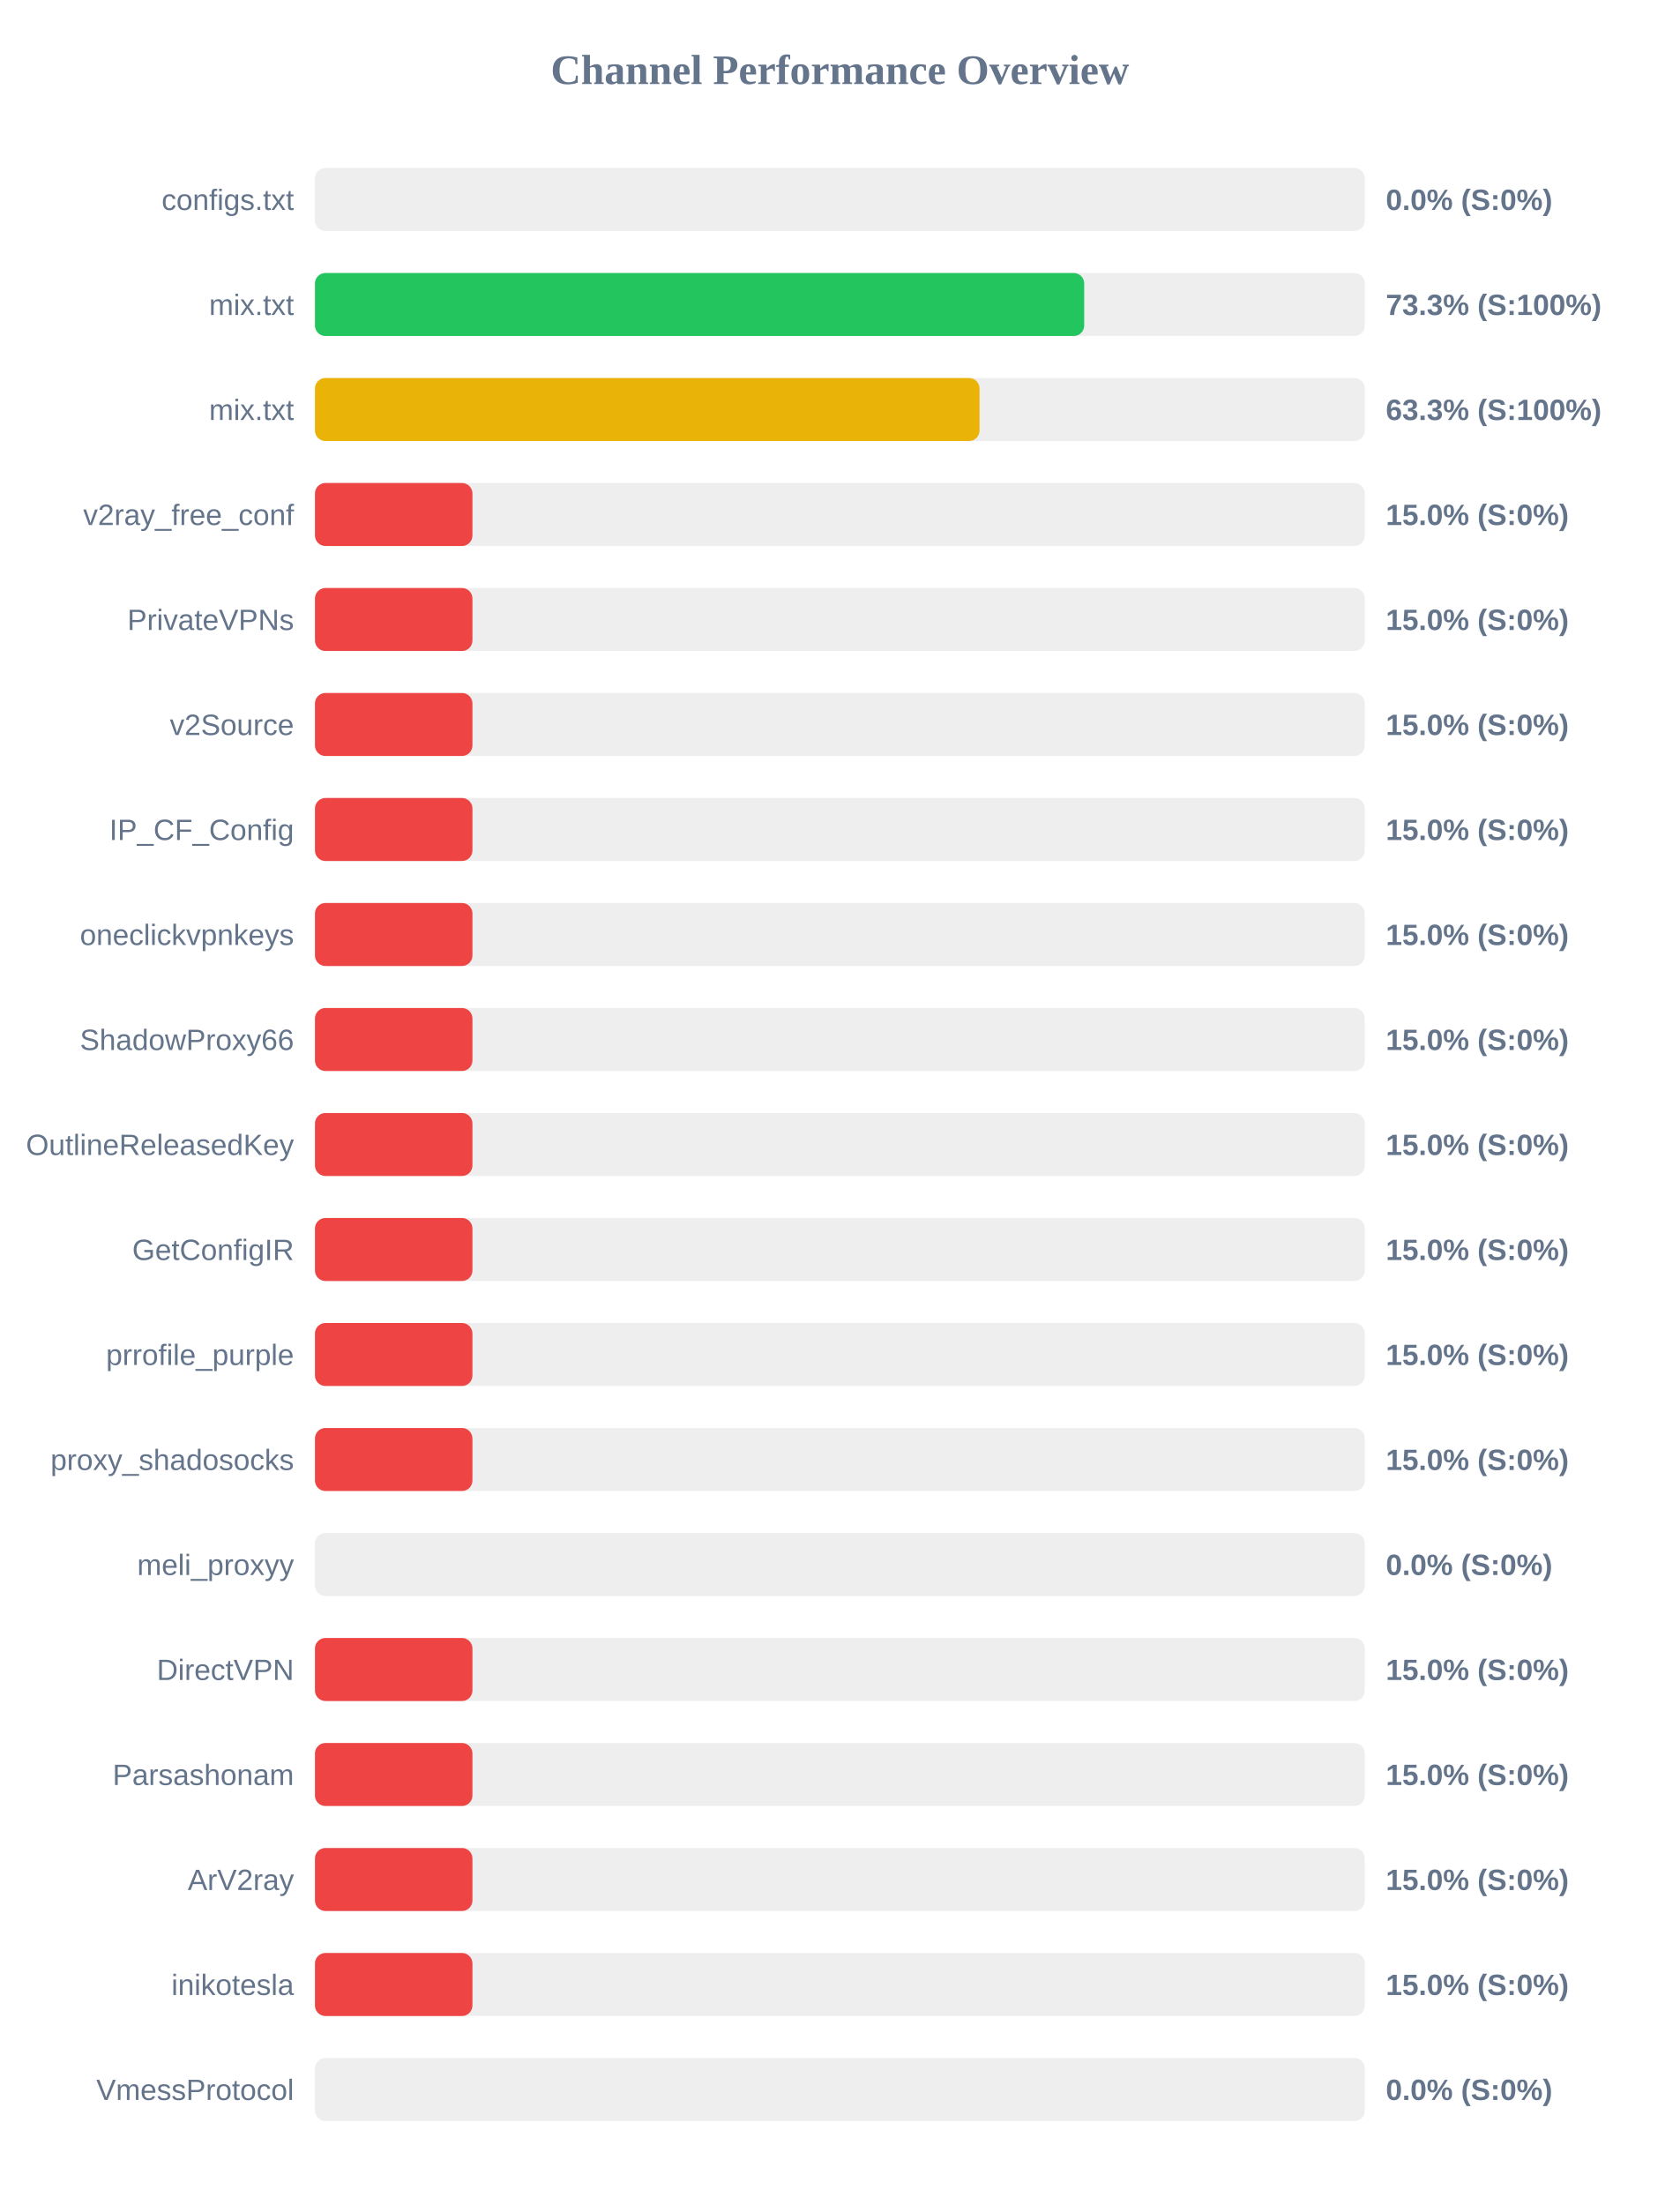
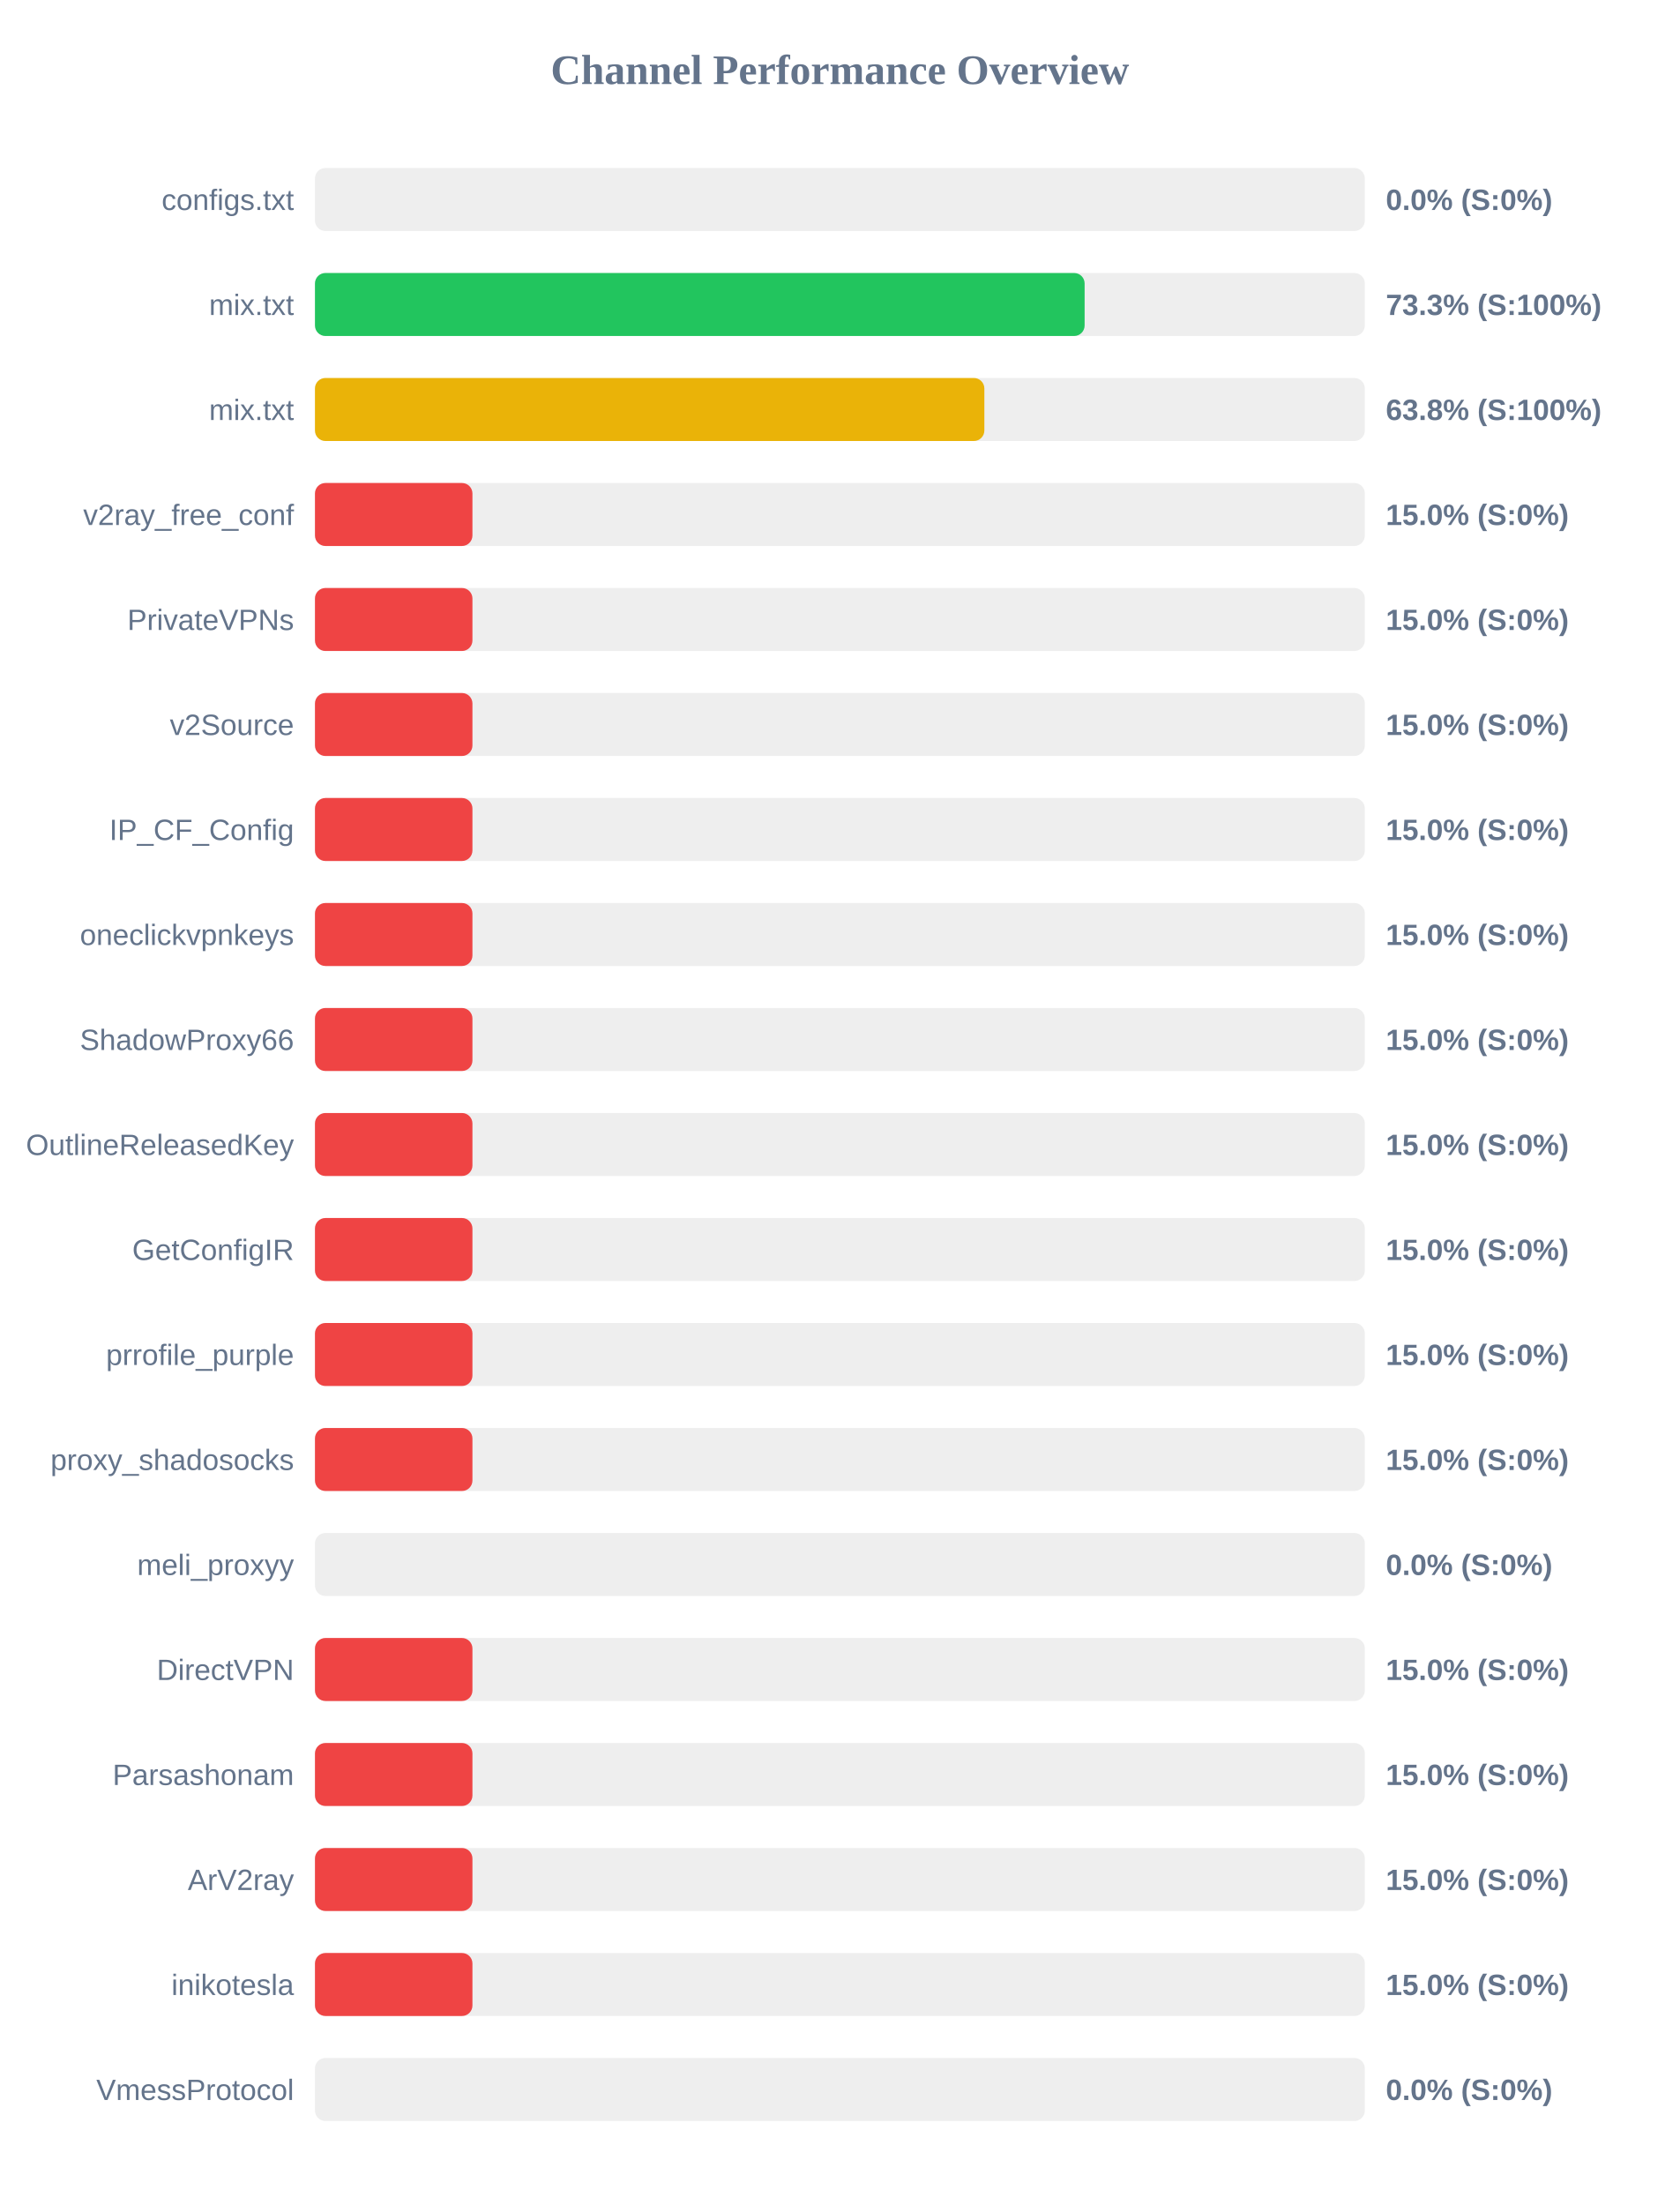
<svg xmlns="http://www.w3.org/2000/svg" width="800" height="1050" version="1.1">
  <style>
        .row { font: 14px Arial; fill: #64748b; }
        .score { font: bold 14px Arial; fill: #64748b; }
    </style>
  <text x="400" y="40" text-anchor="middle" font-size="20px" font-weight="bold" fill="#64748b">Channel Performance Overview</text>
  <rect x="150" y="80" width="500" height="30" fill="#eee" rx="5" />
  <rect x="150" y="80" width="0.0" height="30" fill="#ef4444" rx="5" />
  <text x="140" y="100" text-anchor="end" class="row">configs.txt</text>
  <text x="660" y="100" text-anchor="start" class="score">0.0% (S:0%)</text>
  <rect x="150" y="130" width="500" height="30" fill="#eee" rx="5" />
-   <rect x="150" y="130" width="366.35" height="30" fill="#22c55e" rx="5" />
+   <rect x="150" y="130" width="366.55" height="30" fill="#22c55e" rx="5" />
  <text x="140" y="150" text-anchor="end" class="row">mix.txt</text>
  <text x="660" y="150" text-anchor="start" class="score">73.3% (S:100%)</text>
  <rect x="150" y="180" width="500" height="30" fill="#eee" rx="5" />
-   <rect x="150" y="180" width="316.5" height="30" fill="#eab308" rx="5" />
+   <rect x="150" y="180" width="318.8" height="30" fill="#eab308" rx="5" />
  <text x="140" y="200" text-anchor="end" class="row">mix.txt</text>
-   <text x="660" y="200" text-anchor="start" class="score">63.3% (S:100%)</text>
+   <text x="660" y="200" text-anchor="start" class="score">63.8% (S:100%)</text>
  <rect x="150" y="230" width="500" height="30" fill="#eee" rx="5" />
  <rect x="150" y="230" width="75.0" height="30" fill="#ef4444" rx="5" />
  <text x="140" y="250" text-anchor="end" class="row">v2ray_free_conf</text>
  <text x="660" y="250" text-anchor="start" class="score">15.0% (S:0%)</text>
  <rect x="150" y="280" width="500" height="30" fill="#eee" rx="5" />
  <rect x="150" y="280" width="75.0" height="30" fill="#ef4444" rx="5" />
  <text x="140" y="300" text-anchor="end" class="row">PrivateVPNs</text>
  <text x="660" y="300" text-anchor="start" class="score">15.0% (S:0%)</text>
  <rect x="150" y="330" width="500" height="30" fill="#eee" rx="5" />
  <rect x="150" y="330" width="75.0" height="30" fill="#ef4444" rx="5" />
  <text x="140" y="350" text-anchor="end" class="row">v2Source</text>
  <text x="660" y="350" text-anchor="start" class="score">15.0% (S:0%)</text>
  <rect x="150" y="380" width="500" height="30" fill="#eee" rx="5" />
  <rect x="150" y="380" width="75.0" height="30" fill="#ef4444" rx="5" />
  <text x="140" y="400" text-anchor="end" class="row">IP_CF_Config</text>
  <text x="660" y="400" text-anchor="start" class="score">15.0% (S:0%)</text>
  <rect x="150" y="430" width="500" height="30" fill="#eee" rx="5" />
  <rect x="150" y="430" width="75.0" height="30" fill="#ef4444" rx="5" />
  <text x="140" y="450" text-anchor="end" class="row">oneclickvpnkeys</text>
  <text x="660" y="450" text-anchor="start" class="score">15.0% (S:0%)</text>
  <rect x="150" y="480" width="500" height="30" fill="#eee" rx="5" />
  <rect x="150" y="480" width="75.0" height="30" fill="#ef4444" rx="5" />
  <text x="140" y="500" text-anchor="end" class="row">ShadowProxy66</text>
  <text x="660" y="500" text-anchor="start" class="score">15.0% (S:0%)</text>
  <rect x="150" y="530" width="500" height="30" fill="#eee" rx="5" />
  <rect x="150" y="530" width="75.0" height="30" fill="#ef4444" rx="5" />
  <text x="140" y="550" text-anchor="end" class="row">OutlineReleasedKey</text>
  <text x="660" y="550" text-anchor="start" class="score">15.0% (S:0%)</text>
  <rect x="150" y="580" width="500" height="30" fill="#eee" rx="5" />
  <rect x="150" y="580" width="75.0" height="30" fill="#ef4444" rx="5" />
  <text x="140" y="600" text-anchor="end" class="row">GetConfigIR</text>
  <text x="660" y="600" text-anchor="start" class="score">15.0% (S:0%)</text>
  <rect x="150" y="630" width="500" height="30" fill="#eee" rx="5" />
  <rect x="150" y="630" width="75.0" height="30" fill="#ef4444" rx="5" />
  <text x="140" y="650" text-anchor="end" class="row">prrofile_purple</text>
  <text x="660" y="650" text-anchor="start" class="score">15.0% (S:0%)</text>
  <rect x="150" y="680" width="500" height="30" fill="#eee" rx="5" />
  <rect x="150" y="680" width="75.0" height="30" fill="#ef4444" rx="5" />
  <text x="140" y="700" text-anchor="end" class="row">proxy_shadosocks</text>
  <text x="660" y="700" text-anchor="start" class="score">15.0% (S:0%)</text>
  <rect x="150" y="730" width="500" height="30" fill="#eee" rx="5" />
  <rect x="150" y="730" width="0.0" height="30" fill="#ef4444" rx="5" />
  <text x="140" y="750" text-anchor="end" class="row">meli_proxyy</text>
  <text x="660" y="750" text-anchor="start" class="score">0.0% (S:0%)</text>
  <rect x="150" y="780" width="500" height="30" fill="#eee" rx="5" />
  <rect x="150" y="780" width="75.0" height="30" fill="#ef4444" rx="5" />
  <text x="140" y="800" text-anchor="end" class="row">DirectVPN</text>
  <text x="660" y="800" text-anchor="start" class="score">15.0% (S:0%)</text>
  <rect x="150" y="830" width="500" height="30" fill="#eee" rx="5" />
  <rect x="150" y="830" width="75.0" height="30" fill="#ef4444" rx="5" />
  <text x="140" y="850" text-anchor="end" class="row">Parsashonam</text>
  <text x="660" y="850" text-anchor="start" class="score">15.0% (S:0%)</text>
  <rect x="150" y="880" width="500" height="30" fill="#eee" rx="5" />
  <rect x="150" y="880" width="75.0" height="30" fill="#ef4444" rx="5" />
  <text x="140" y="900" text-anchor="end" class="row">ArV2ray</text>
  <text x="660" y="900" text-anchor="start" class="score">15.0% (S:0%)</text>
  <rect x="150" y="930" width="500" height="30" fill="#eee" rx="5" />
  <rect x="150" y="930" width="75.0" height="30" fill="#ef4444" rx="5" />
  <text x="140" y="950" text-anchor="end" class="row">inikotesla</text>
  <text x="660" y="950" text-anchor="start" class="score">15.0% (S:0%)</text>
  <rect x="150" y="980" width="500" height="30" fill="#eee" rx="5" />
  <rect x="150" y="980" width="0.0" height="30" fill="#ef4444" rx="5" />
  <text x="140" y="1000" text-anchor="end" class="row">VmessProtocol</text>
  <text x="660" y="1000" text-anchor="start" class="score">0.0% (S:0%)</text>
</svg>
